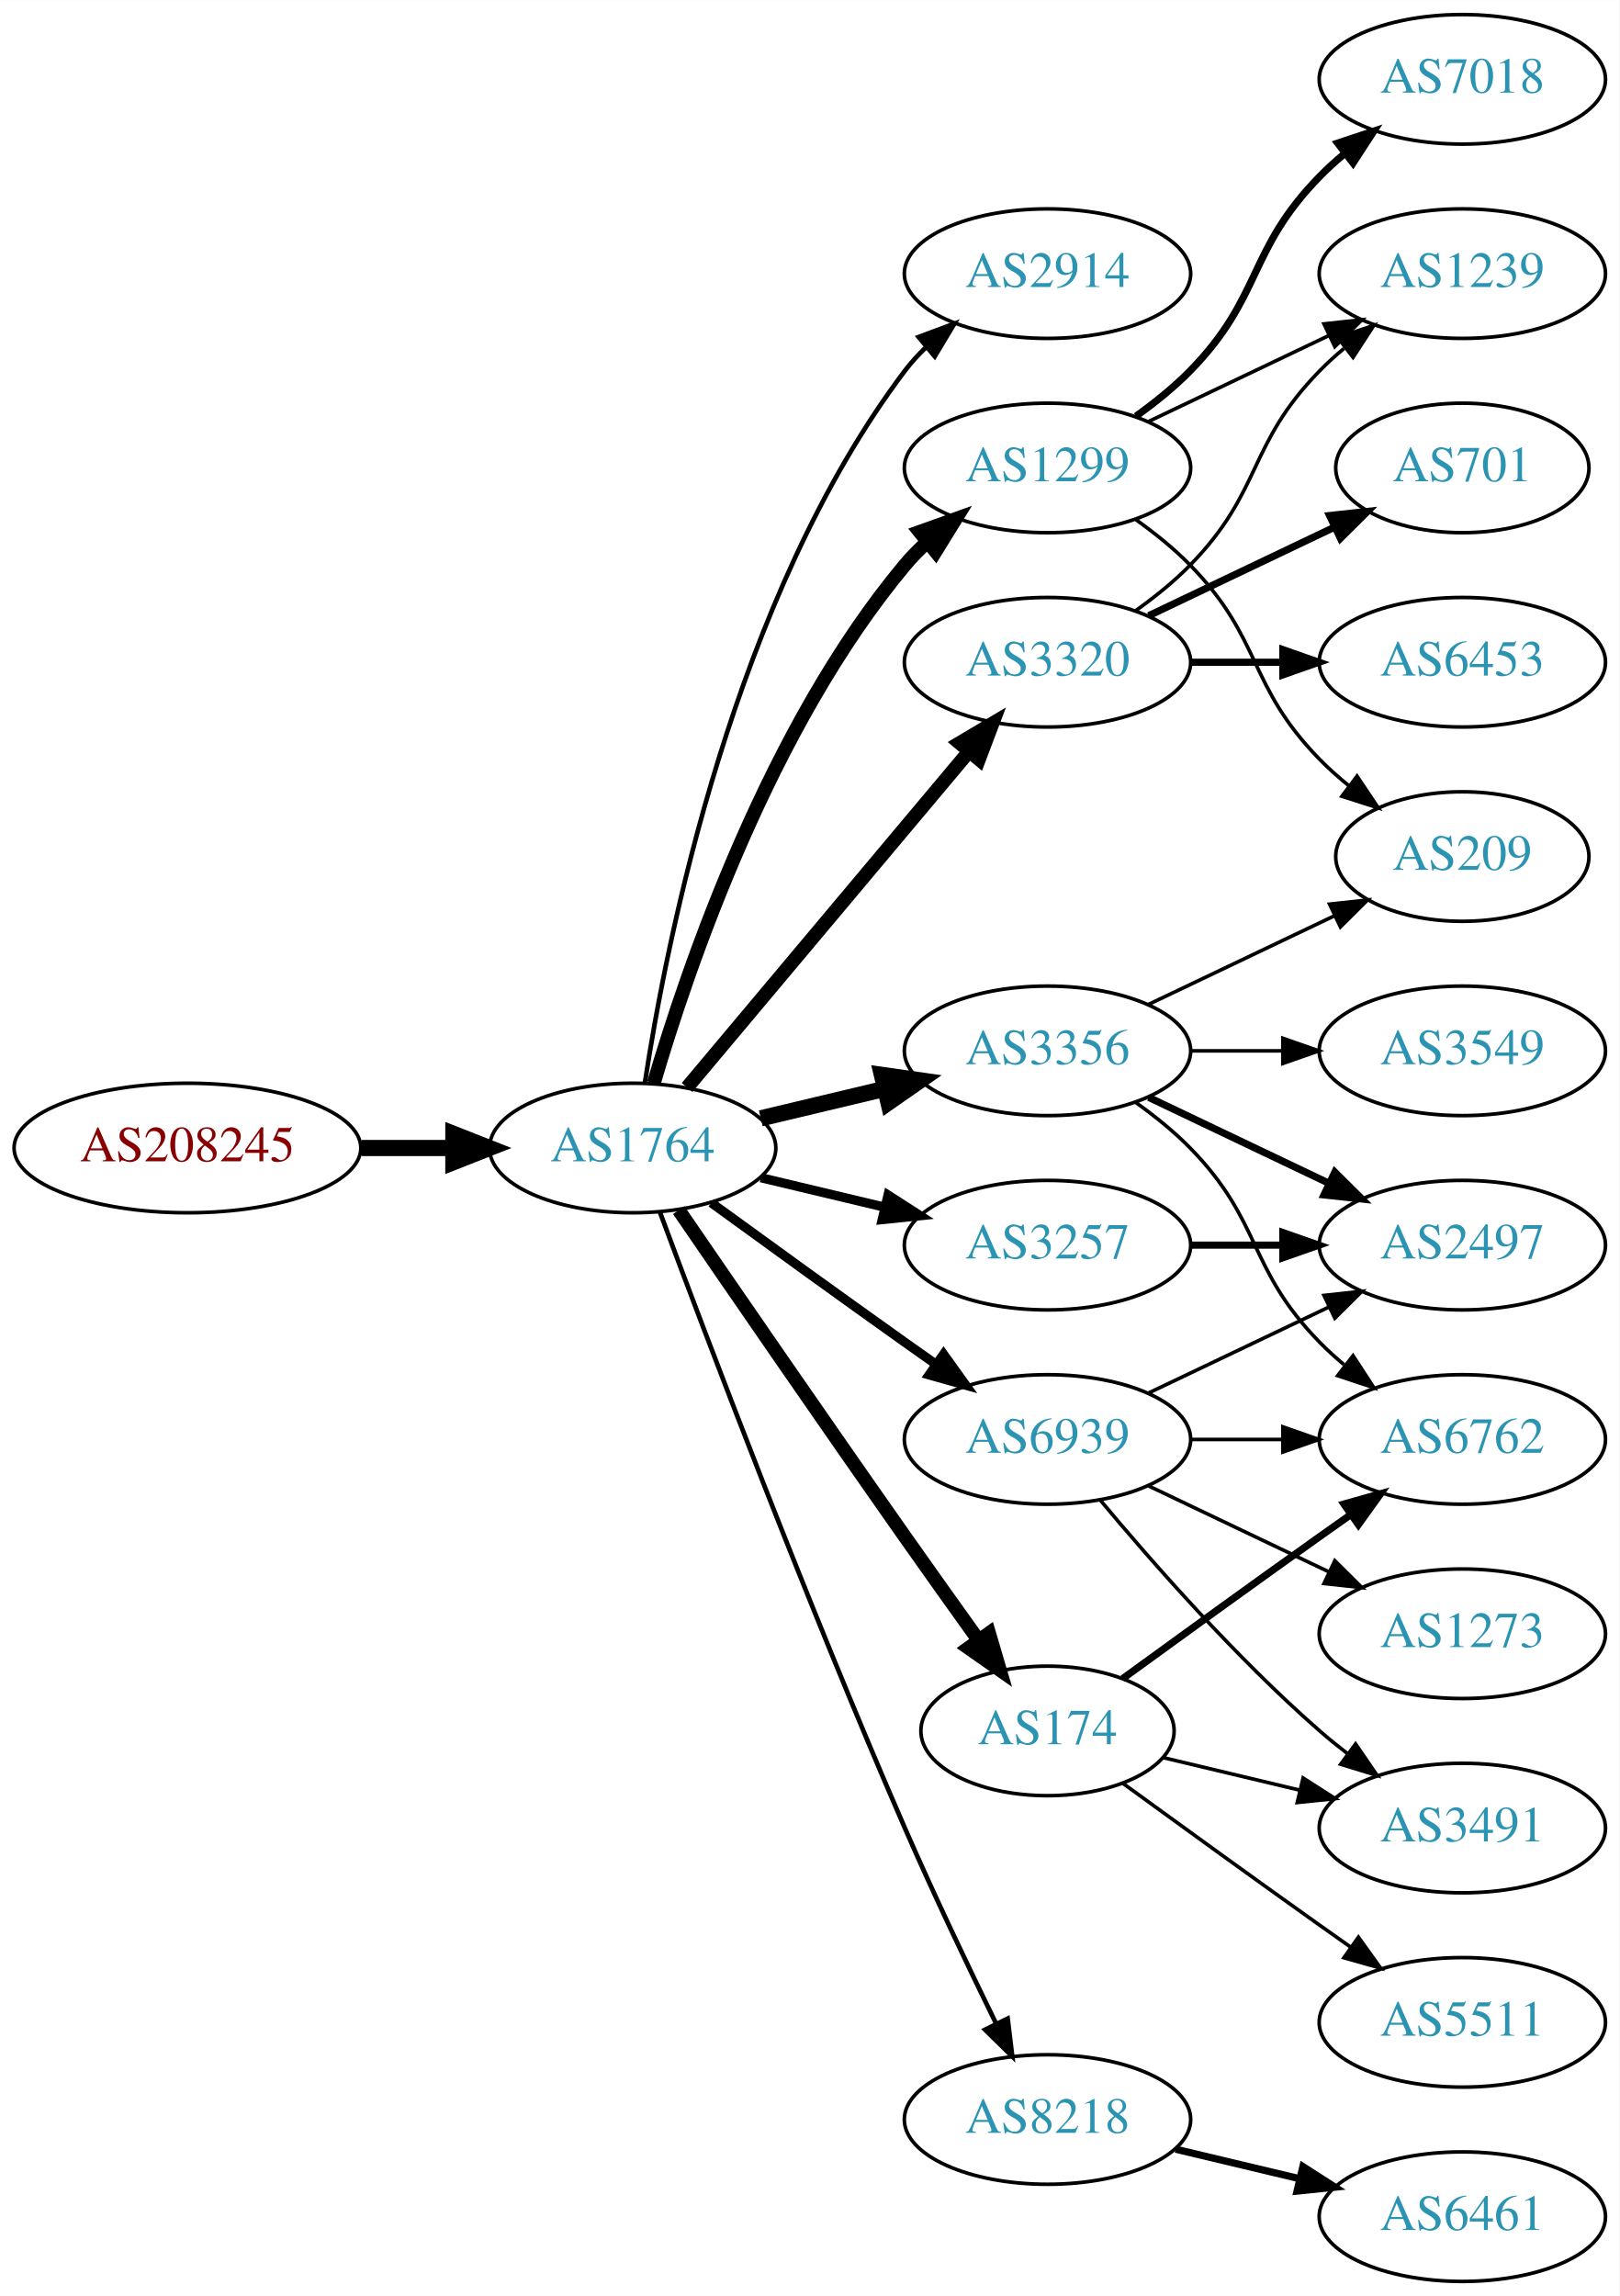
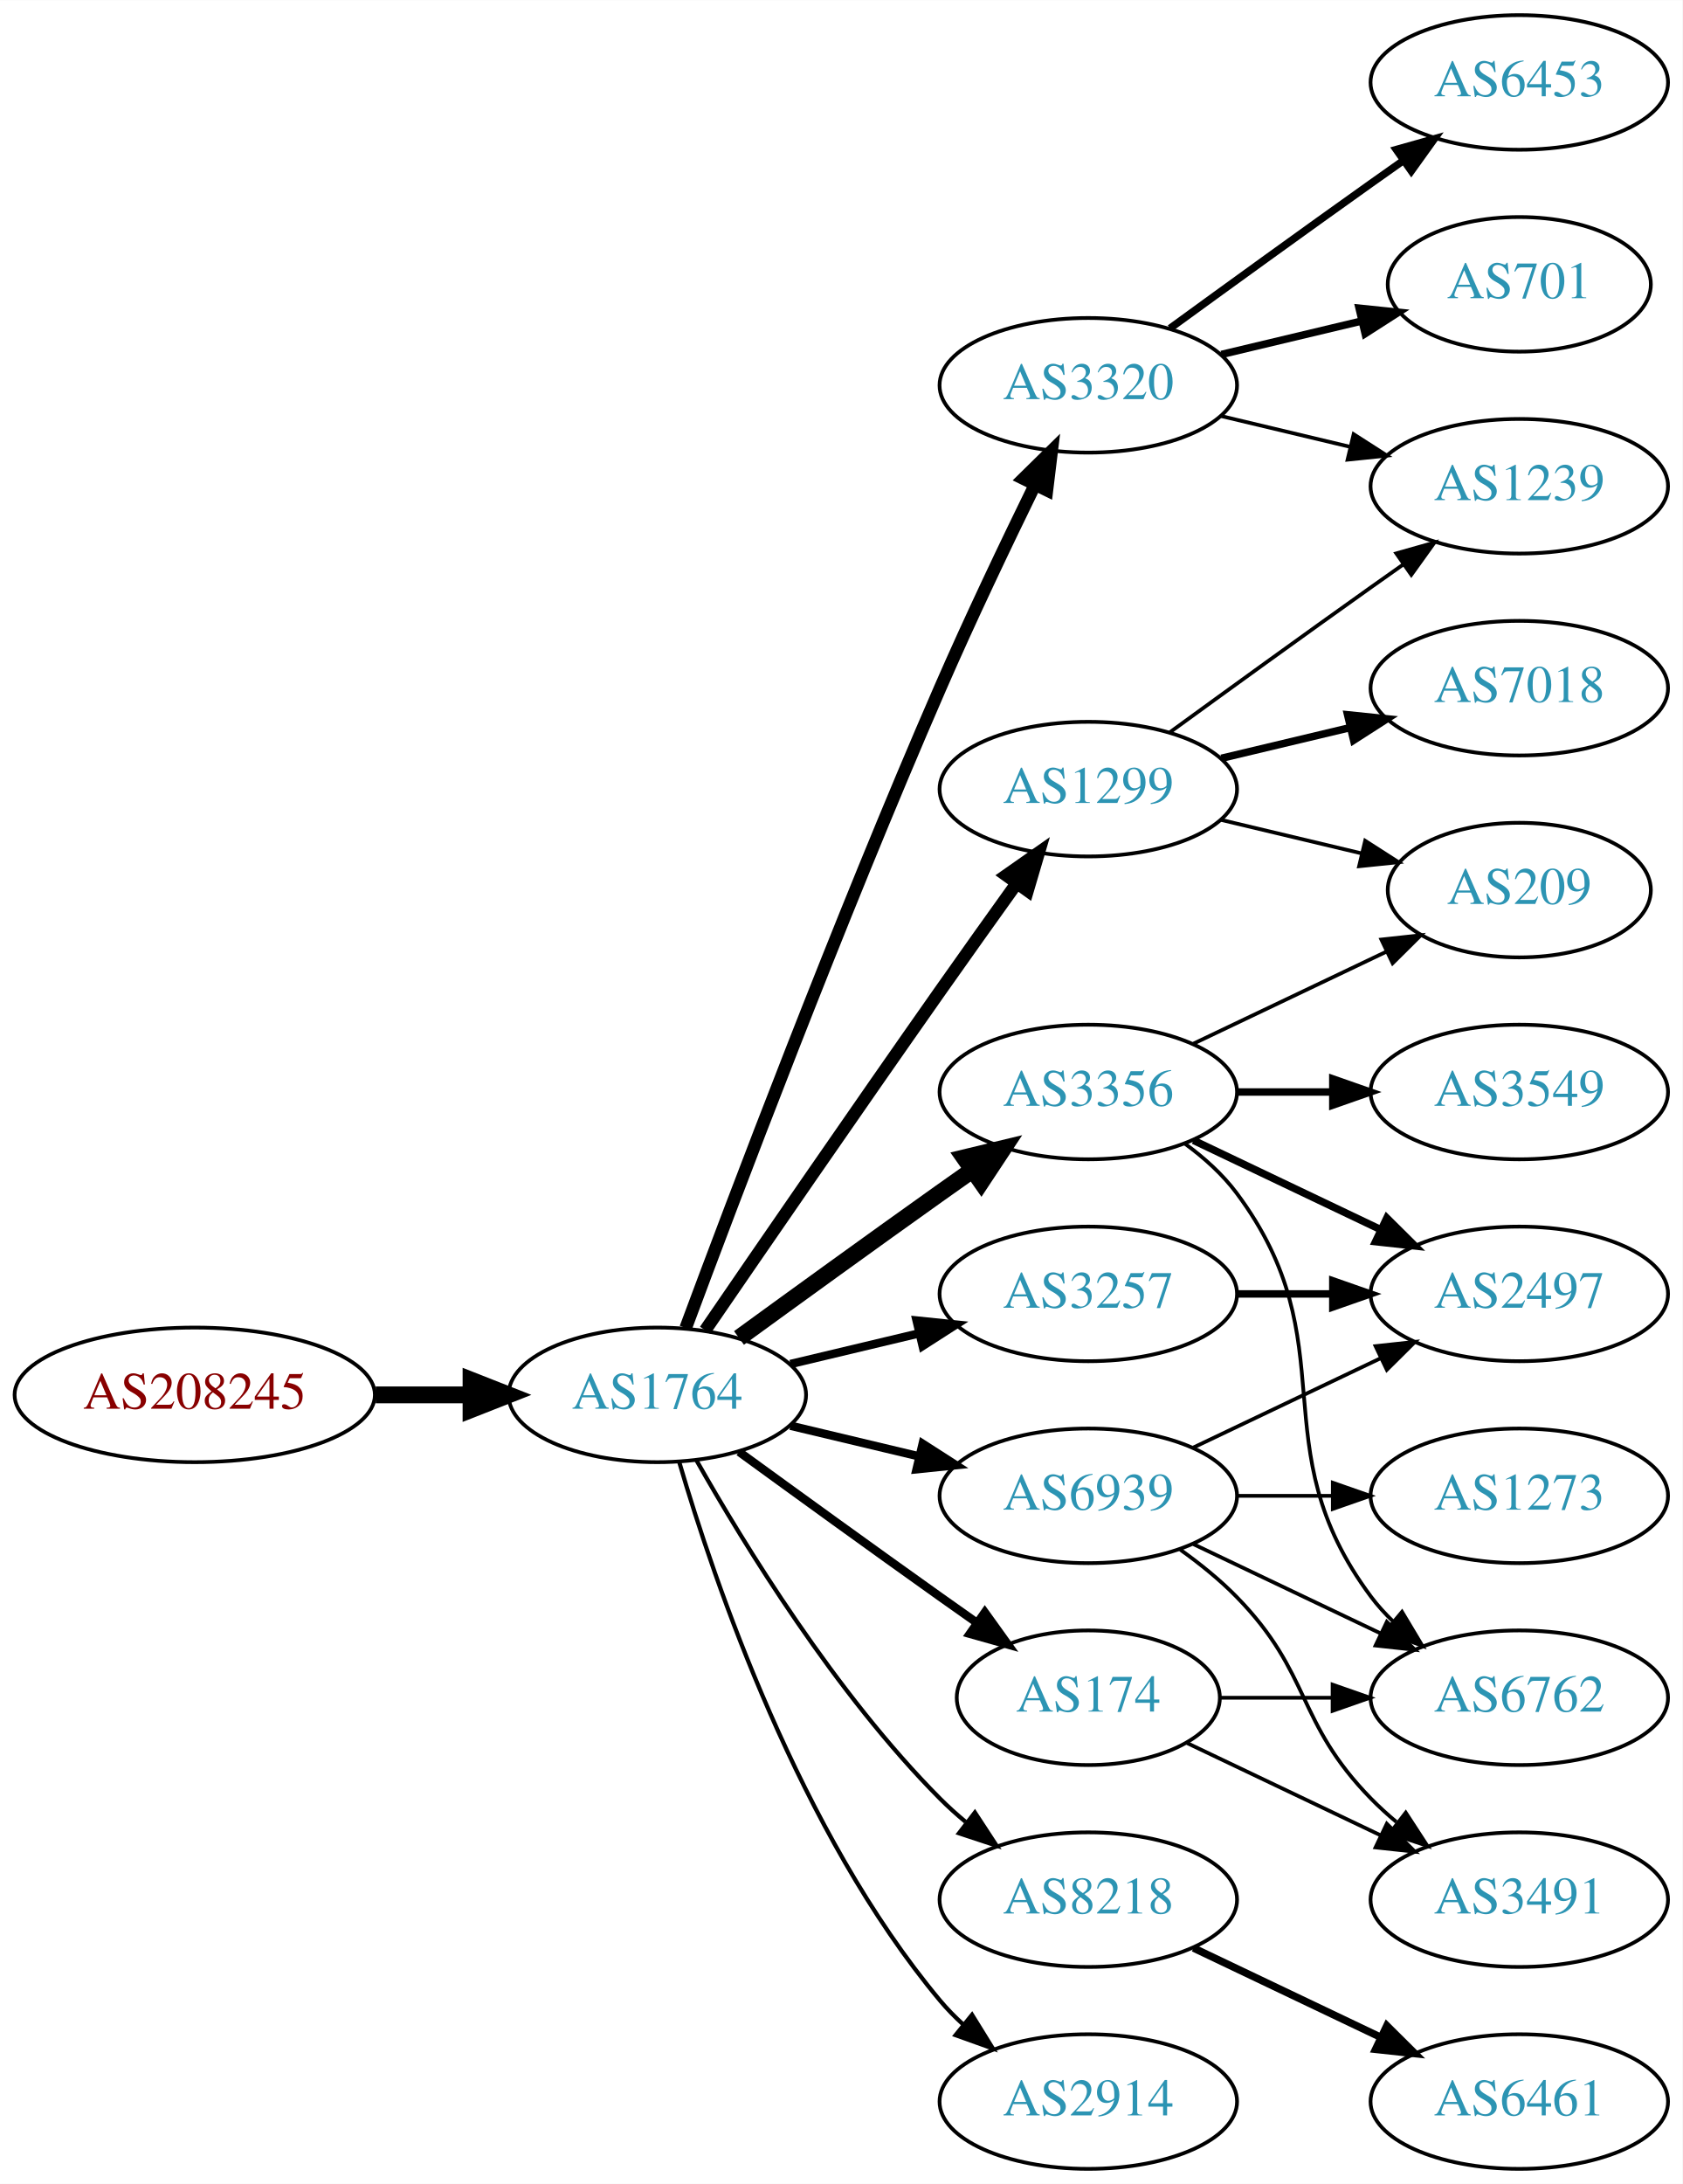
- <svg xmlns="http://www.w3.org/2000/svg" xmlns:xlink="http://www.w3.org/1999/xlink" width="450pt" height="638pt" viewBox="0.00 0.00 450.07 638.00">
-   <g id="graph0" class="graph" transform="scale(1 1) rotate(0) translate(4 634)">
-     <polygon fill="white" stroke="none" points="-4,4 -4,-634 446.07,-634 446.07,4 -4,4" />
+ <svg xmlns="http://www.w3.org/2000/svg" xmlns:xlink="http://www.w3.org/1999/xlink" width="450pt" height="584pt" viewBox="0.00 0.00 450.07 584.00">
+   <g id="graph0" class="graph" transform="scale(1 1) rotate(0) translate(4 580)">
+     <polygon fill="white" stroke="none" points="-4,4 -4,-580 446.07,-580 446.07,4 -4,4" />
    <g id="node1" class="node">
      <g id="a_node1">
        <a xlink:href="/asn/208245" xlink:title="AS208245 ~ Bechtle GmbH [AT]">
-           <ellipse fill="#ffffff" stroke="black" cx="48.096" cy="-315" rx="48.192" ry="18" />
-           <text text-anchor="middle" x="48.096" y="-311.3" font-family="Times,serif" font-size="14.00" fill="#880000">AS208245</text>
+           <ellipse fill="#ffffff" stroke="black" cx="48.096" cy="-207" rx="48.192" ry="18" />
+           <text text-anchor="middle" x="48.096" y="-203.3" font-family="Times,serif" font-size="14.00" fill="#880000">AS208245</text>
        </a>
      </g>
    </g>
    <g id="node2" class="node">
      <g id="a_node2">
        <a xlink:href="/asn/1764" xlink:title="AS1764 ~ NEXTLAYER-AS [AT]">
-           <ellipse fill="#ffffff" stroke="black" cx="171.838" cy="-315" rx="39.794" ry="18" />
-           <text text-anchor="middle" x="171.838" y="-311.3" font-family="Times,serif" font-size="14.00" fill="#2c94b3">AS1764</text>
+           <ellipse fill="#ffffff" stroke="black" cx="171.838" cy="-207" rx="39.794" ry="18" />
+           <text text-anchor="middle" x="171.838" y="-203.3" font-family="Times,serif" font-size="14.00" fill="#2c94b3">AS1764</text>
        </a>
      </g>
    </g>
    <g id="edge1" class="edge">
-       <path fill="none" stroke="black" stroke-width="4.5" d="M96.513,-315C104.867,-315 113.577,-315 121.969,-315" />
-       <polygon fill="black" stroke="black" stroke-width="4.5" points="122.004,-318.938 132.004,-315 122.004,-311.063 122.004,-318.938" />
+       <path fill="none" stroke="black" stroke-width="4.5" d="M96.513,-207C104.867,-207 113.577,-207 121.969,-207" />
+       <polygon fill="black" stroke="black" stroke-width="4.5" points="122.004,-210.938 132.004,-207 122.004,-203.063 122.004,-210.938" />
    </g>
    <g id="node3" class="node">
      <g id="a_node3">
-         <a xlink:href="/asn/2914" xlink:title="AS2914 ~ NTT America, Inc. [US]">
-           <ellipse fill="#ffffff" stroke="black" cx="287.131" cy="-558" rx="39.794" ry="18" />
-           <text text-anchor="middle" x="287.131" y="-554.3" font-family="Times,serif" font-size="14.00" fill="#2c94b3">AS2914</text>
+         <a xlink:href="/asn/1299" xlink:title="AS1299 ~ Telia Carrier [EU]">
+           <ellipse fill="#ffffff" stroke="black" cx="287.131" cy="-369" rx="39.794" ry="18" />
+           <text text-anchor="middle" x="287.131" y="-365.3" font-family="Times,serif" font-size="14.00" fill="#2c94b3">AS1299</text>
        </a>
      </g>
    </g>
    <g id="edge2" class="edge">
-       <path fill="none" stroke="black" stroke-width="1.286" d="M175.215,-332.986C181.188,-372.422 199.899,-467.995 247.484,-531 249.242,-533.327 251.258,-535.529 253.428,-537.596" />
-       <polygon fill="black" stroke="black" stroke-width="1.286" points="251.313,-540.389 261.241,-544.088 255.787,-535.005 251.313,-540.389" />
+       <path fill="none" stroke="black" stroke-width="3.375" d="M184.645,-224.269C199.288,-245.642 225.062,-283.12 247.484,-315 254.119,-324.433 261.469,-334.739 267.963,-343.795" />
+       <polygon fill="black" stroke="black" stroke-width="3.375" points="265.199,-345.946 273.875,-352.026 270.884,-341.862 265.199,-345.946" />
    </g>
    <g id="node4" class="node">
      <g id="a_node4">
-         <a xlink:href="/asn/1299" xlink:title="AS1299 ~ Telia Carrier [EU]">
-           <ellipse fill="#ffffff" stroke="black" cx="287.131" cy="-504" rx="39.794" ry="18" />
-           <text text-anchor="middle" x="287.131" y="-500.3" font-family="Times,serif" font-size="14.00" fill="#2c94b3">AS1299</text>
+         <a xlink:href="/asn/3356" xlink:title="AS3356 ~ Level 3 Parent, LLC [US]">
+           <ellipse fill="#ffffff" stroke="black" cx="287.131" cy="-288" rx="39.794" ry="18" />
+           <text text-anchor="middle" x="287.131" y="-284.3" font-family="Times,serif" font-size="14.00" fill="#2c94b3">AS3356</text>
        </a>
      </g>
    </g>
    <g id="edge3" class="edge">
-       <path fill="none" stroke="black" stroke-width="3.857" d="M177.712,-333.002C187.026,-364.844 209.843,-431.981 247.484,-477 249.355,-479.237 251.453,-481.374 253.679,-483.396" />
-       <polygon fill="black" stroke="black" stroke-width="3.857" points="251.623,-486.234 261.598,-489.804 256.026,-480.793 251.623,-486.234" />
+       <path fill="none" stroke="black" stroke-width="4.5" d="M193.686,-222.222C208.62,-233.091 229.234,-248.025 247.484,-261 250.305,-263.005 253.248,-265.085 256.196,-267.159" />
+       <polygon fill="black" stroke="black" stroke-width="4.5" points="253.972,-270.409 264.421,-272.926 258.493,-263.961 253.972,-270.409" />
    </g>
    <g id="node5" class="node">
      <g id="a_node5">
-         <a xlink:href="/asn/3356" xlink:title="AS3356 ~ Level 3 Parent, LLC [US]">
-           <ellipse fill="#ffffff" stroke="black" cx="287.131" cy="-342" rx="39.794" ry="18" />
-           <text text-anchor="middle" x="287.131" y="-338.3" font-family="Times,serif" font-size="14.00" fill="#2c94b3">AS3356</text>
+         <a xlink:href="/asn/3257" xlink:title="AS3257 ~ GTT [DE]">
+           <ellipse fill="#ffffff" stroke="black" cx="287.131" cy="-234" rx="39.794" ry="18" />
+           <text text-anchor="middle" x="287.131" y="-230.3" font-family="Times,serif" font-size="14.00" fill="#2c94b3">AS3257</text>
        </a>
      </g>
    </g>
    <g id="edge4" class="edge">
-       <path fill="none" stroke="black" stroke-width="4.5" d="M207.445,-323.248C218.316,-325.838 230.471,-328.735 241.913,-331.462" />
-       <polygon fill="black" stroke="black" stroke-width="4.5" points="241.095,-335.315 251.736,-333.803 242.921,-327.654 241.095,-335.315" />
+       <path fill="none" stroke="black" stroke-width="2.25" d="M207.445,-215.248C218.316,-217.838 230.471,-220.735 241.913,-223.462" />
+       <polygon fill="black" stroke="black" stroke-width="2.25" points="241.197,-226.889 251.736,-225.803 242.819,-220.08 241.197,-226.889" />
    </g>
    <g id="node6" class="node">
      <g id="a_node6">
-         <a xlink:href="/asn/3320" xlink:title="AS3320 ~ DTAG [DE]">
-           <ellipse fill="#ffffff" stroke="black" cx="287.131" cy="-450" rx="39.794" ry="18" />
-           <text text-anchor="middle" x="287.131" y="-446.3" font-family="Times,serif" font-size="14.00" fill="#2c94b3">AS3320</text>
+         <a xlink:href="/asn/174" xlink:title="AS174 ~ Cogent Communications [US]">
+           <ellipse fill="#ffffff" stroke="black" cx="287.131" cy="-126" rx="35.194" ry="18" />
+           <text text-anchor="middle" x="287.131" y="-122.3" font-family="Times,serif" font-size="14.00" fill="#2c94b3">AS174</text>
        </a>
      </g>
    </g>
    <g id="edge5" class="edge">
-       <path fill="none" stroke="black" stroke-width="3.857" d="M186.958,-331.825C206.632,-355.269 242.436,-397.934 265.215,-425.076" />
-       <polygon fill="black" stroke="black" stroke-width="3.857" points="262.724,-427.553 271.833,-432.963 268.086,-423.053 262.724,-427.553" />
+       <path fill="none" stroke="black" stroke-width="2.25" d="M193.686,-191.778C208.62,-180.909 229.234,-165.975 247.484,-153 250.695,-150.718 254.064,-148.339 257.418,-145.982" />
+       <polygon fill="black" stroke="black" stroke-width="2.25" points="259.447,-148.834 265.629,-140.23 255.43,-143.101 259.447,-148.834" />
    </g>
    <g id="node7" class="node">
      <g id="a_node7">
-         <a xlink:href="/asn/3257" xlink:title="AS3257 ~ GTT [DE]">
-           <ellipse fill="#ffffff" stroke="black" cx="287.131" cy="-288" rx="39.794" ry="18" />
-           <text text-anchor="middle" x="287.131" y="-284.3" font-family="Times,serif" font-size="14.00" fill="#2c94b3">AS3257</text>
+         <a xlink:href="/asn/8218" xlink:title="AS8218 ~ legacy Neotelecoms [FR]">
+           <ellipse fill="#ffffff" stroke="black" cx="287.131" cy="-72" rx="39.794" ry="18" />
+           <text text-anchor="middle" x="287.131" y="-68.3" font-family="Times,serif" font-size="14.00" fill="#2c94b3">AS8218</text>
        </a>
      </g>
    </g>
    <g id="edge6" class="edge">
-       <path fill="none" stroke="black" stroke-width="2.571" d="M207.445,-306.752C218.316,-304.162 230.471,-301.265 241.913,-298.538" />
-       <polygon fill="black" stroke="black" stroke-width="2.571" points="242.819,-301.92 251.736,-296.197 241.197,-295.111 242.819,-301.92" />
+       <path fill="none" stroke="black" stroke-width="1.125" d="M182.298,-189.51C195.08,-166.904 219.512,-127.114 247.484,-99 249.595,-96.879 251.891,-94.812 254.277,-92.829" />
+       <polygon fill="black" stroke="black" stroke-width="1.125" points="256.792,-95.31 262.592,-86.444 252.529,-89.758 256.792,-95.31" />
    </g>
    <g id="node8" class="node">
      <g id="a_node8">
-         <a xlink:href="/asn/174" xlink:title="AS174 ~ Cogent Communications [US]">
-           <ellipse fill="#ffffff" stroke="black" cx="287.131" cy="-153" rx="35.194" ry="18" />
-           <text text-anchor="middle" x="287.131" y="-149.3" font-family="Times,serif" font-size="14.00" fill="#2c94b3">AS174</text>
+         <a xlink:href="/asn/3320" xlink:title="AS3320 ~ DTAG [DE]">
+           <ellipse fill="#ffffff" stroke="black" cx="287.131" cy="-477" rx="39.794" ry="18" />
+           <text text-anchor="middle" x="287.131" y="-473.3" font-family="Times,serif" font-size="14.00" fill="#2c94b3">AS3320</text>
        </a>
      </g>
    </g>
    <g id="edge7" class="edge">
-       <path fill="none" stroke="black" stroke-width="3.857" d="M184.645,-297.731C199.288,-276.358 225.062,-238.88 247.484,-207 254.119,-197.567 261.469,-187.261 267.963,-178.205" />
-       <polygon fill="black" stroke="black" stroke-width="3.857" points="270.884,-180.138 273.875,-169.974 265.199,-176.054 270.884,-180.138" />
+       <path fill="none" stroke="black" stroke-width="3.375" d="M179.431,-224.887C191.975,-258.636 220.443,-333.896 247.484,-396 255.469,-414.337 265.162,-434.649 272.844,-450.346" />
+       <polygon fill="black" stroke="black" stroke-width="3.375" points="269.776,-452.039 277.333,-459.464 276.056,-448.947 269.776,-452.039" />
    </g>
    <g id="node9" class="node">
      <g id="a_node9">
-         <a xlink:href="/asn/8218" xlink:title="AS8218 ~ legacy Neotelecoms [FR]">
-           <ellipse fill="#ffffff" stroke="black" cx="287.131" cy="-45" rx="39.794" ry="18" />
-           <text text-anchor="middle" x="287.131" y="-41.3" font-family="Times,serif" font-size="14.00" fill="#2c94b3">AS8218</text>
+         <a xlink:href="/asn/2914" xlink:title="AS2914 ~ NTT America, Inc. [US]">
+           <ellipse fill="#ffffff" stroke="black" cx="287.131" cy="-18" rx="39.794" ry="18" />
+           <text text-anchor="middle" x="287.131" y="-14.3" font-family="Times,serif" font-size="14.00" fill="#2c94b3">AS2914</text>
        </a>
      </g>
    </g>
    <g id="edge8" class="edge">
-       <path fill="none" stroke="black" stroke-width="1.286" d="M179.431,-297.113C191.975,-263.364 220.443,-188.104 247.484,-126 255.469,-107.663 265.162,-87.351 272.844,-71.654" />
-       <polygon fill="black" stroke="black" stroke-width="1.286" points="276.056,-73.053 277.333,-62.536 269.776,-69.961 276.056,-73.053" />
+       <path fill="none" stroke="black" stroke-width="1.125" d="M177.712,-188.998C187.026,-157.156 209.843,-90.019 247.484,-45 249.355,-42.763 251.453,-40.626 253.679,-38.604" />
+       <polygon fill="black" stroke="black" stroke-width="1.125" points="256.026,-41.208 261.598,-32.196 251.623,-35.766 256.026,-41.208" />
    </g>
    <g id="node10" class="node">
      <g id="a_node10">
        <a xlink:href="/asn/6939" xlink:title="AS6939 ~ Hurricane Electric LLC [US]">
-           <ellipse fill="#ffffff" stroke="black" cx="287.131" cy="-234" rx="39.794" ry="18" />
-           <text text-anchor="middle" x="287.131" y="-230.3" font-family="Times,serif" font-size="14.00" fill="#2c94b3">AS6939</text>
+           <ellipse fill="#ffffff" stroke="black" cx="287.131" cy="-180" rx="39.794" ry="18" />
+           <text text-anchor="middle" x="287.131" y="-176.3" font-family="Times,serif" font-size="14.00" fill="#2c94b3">AS6939</text>
        </a>
      </g>
    </g>
    <g id="edge9" class="edge">
-       <path fill="none" stroke="black" stroke-width="2.571" d="M193.686,-299.778C208.62,-288.909 229.234,-273.975 247.484,-261 250.305,-258.995 253.248,-256.915 256.196,-254.841" />
-       <polygon fill="black" stroke="black" stroke-width="2.571" points="258.242,-257.681 264.421,-249.074 254.223,-251.95 258.242,-257.681" />
+       <path fill="none" stroke="black" stroke-width="2.25" d="M207.445,-198.752C218.316,-196.162 230.471,-193.265 241.913,-190.538" />
+       <polygon fill="black" stroke="black" stroke-width="2.25" points="242.819,-193.92 251.736,-188.197 241.197,-187.111 242.819,-193.92" />
    </g>
    <g id="node11" class="node">
      <g id="a_node11">
-         <a xlink:href="/asn/7018" xlink:title="AS7018 ~ AT&amp;T Services, Inc. [US]">
-           <ellipse fill="#ffffff" stroke="black" cx="402.424" cy="-612" rx="39.794" ry="18" />
-           <text text-anchor="middle" x="402.424" y="-608.3" font-family="Times,serif" font-size="14.00" fill="#2c94b3">AS7018</text>
+         <a xlink:href="/asn/1239" xlink:title="AS1239 ~ Sprint [US]">
+           <ellipse fill="#ffffff" stroke="black" cx="402.424" cy="-450" rx="39.794" ry="18" />
+           <text text-anchor="middle" x="402.424" y="-446.3" font-family="Times,serif" font-size="14.00" fill="#2c94b3">AS1239</text>
        </a>
      </g>
    </g>
    <g id="edge10" class="edge">
-       <path fill="none" stroke="black" stroke-width="2" d="M311.725,-518.389C316.981,-522.148 322.313,-526.437 326.777,-531 346.95,-551.617 342.605,-564.383 362.777,-585 364.87,-587.139 367.154,-589.218 369.53,-591.21" />
-       <polygon fill="black" stroke="black" stroke-width="2" points="367.774,-594.275 377.83,-597.611 372.049,-588.732 367.774,-594.275" />
+       <path fill="none" stroke="black" d="M308.979,-384.222C323.913,-395.091 344.527,-410.025 362.777,-423 365.598,-425.005 368.541,-427.085 371.489,-429.159" />
+       <polygon fill="black" stroke="black" points="369.516,-432.05 379.714,-434.926 373.535,-426.319 369.516,-432.05" />
    </g>
    <g id="node12" class="node">
      <g id="a_node12">
-         <a xlink:href="/asn/1239" xlink:title="AS1239 ~ Sprint [US]">
-           <ellipse fill="#ffffff" stroke="black" cx="402.424" cy="-558" rx="39.794" ry="18" />
-           <text text-anchor="middle" x="402.424" y="-554.3" font-family="Times,serif" font-size="14.00" fill="#2c94b3">AS1239</text>
+         <a xlink:href="/asn/7018" xlink:title="AS7018 ~ AT&amp;T Services, Inc. [US]">
+           <ellipse fill="#ffffff" stroke="black" cx="402.424" cy="-396" rx="39.794" ry="18" />
+           <text text-anchor="middle" x="402.424" y="-392.3" font-family="Times,serif" font-size="14.00" fill="#2c94b3">AS7018</text>
        </a>
      </g>
    </g>
    <g id="edge11" class="edge">
-       <path fill="none" stroke="black" d="M315.267,-516.934C330.261,-524.081 349.082,-533.052 365.306,-540.785" />
-       <polygon fill="black" stroke="black" points="363.976,-544.028 374.509,-545.171 366.988,-537.709 363.976,-544.028" />
+       <path fill="none" stroke="black" stroke-width="2" d="M322.738,-377.248C333.609,-379.838 345.764,-382.735 357.206,-385.462" />
+       <polygon fill="black" stroke="black" stroke-width="2" points="356.49,-388.889 367.029,-387.803 358.112,-382.08 356.49,-388.889" />
    </g>
    <g id="node13" class="node">
      <g id="a_node13">
        <a xlink:href="/asn/209" xlink:title="AS209 ~ CenturyLink Communications, LLC [US]">
-           <ellipse fill="#ffffff" stroke="black" cx="402.424" cy="-396" rx="35.194" ry="18" />
-           <text text-anchor="middle" x="402.424" y="-392.3" font-family="Times,serif" font-size="14.00" fill="#2c94b3">AS209</text>
+           <ellipse fill="#ffffff" stroke="black" cx="402.424" cy="-342" rx="35.194" ry="18" />
+           <text text-anchor="middle" x="402.424" y="-338.3" font-family="Times,serif" font-size="14.00" fill="#2c94b3">AS209</text>
        </a>
      </g>
    </g>
    <g id="edge12" class="edge">
-       <path fill="none" stroke="black" d="M311.725,-489.611C316.981,-485.852 322.313,-481.563 326.777,-477 346.95,-456.383 342.605,-443.617 362.777,-423 365.257,-420.466 368.003,-418.017 370.856,-415.696" />
-       <polygon fill="black" stroke="black" points="373.158,-418.343 379.041,-409.532 368.947,-412.752 373.158,-418.343" />
-     </g>
-     <g id="edge16" class="edge">
-       <path fill="none" stroke="black" d="M315.267,-354.934C330.699,-362.29 350.185,-371.577 366.72,-379.459" />
-       <polygon fill="black" stroke="black" points="365.529,-382.768 376.062,-383.911 368.54,-376.449 365.529,-382.768" />
+       <path fill="none" stroke="black" d="M322.738,-360.752C334.533,-357.942 347.837,-354.771 360.105,-351.847" />
+       <polygon fill="black" stroke="black" points="361.194,-355.186 370.11,-349.463 359.571,-348.376 361.194,-355.186" />
+     </g>
+     <g id="edge17" class="edge">
+       <path fill="none" stroke="black" d="M315.267,-300.934C330.699,-308.29 350.185,-317.577 366.72,-325.459" />
+       <polygon fill="black" stroke="black" points="365.529,-328.768 376.062,-329.911 368.54,-322.449 365.529,-328.768" />
    </g>
    <g id="node14" class="node">
      <g id="a_node14">
        <a xlink:href="/asn/2497" xlink:title="AS2497 ~ Internet Initiative Japan Inc. [JP]">
-           <ellipse fill="#ffffff" stroke="black" cx="402.424" cy="-288" rx="39.794" ry="18" />
-           <text text-anchor="middle" x="402.424" y="-284.3" font-family="Times,serif" font-size="14.00" fill="#2c94b3">AS2497</text>
-         </a>
-       </g>
-     </g>
-     <g id="edge13" class="edge">
-       <path fill="none" stroke="black" stroke-width="2" d="M315.267,-329.066C330.261,-321.919 349.082,-312.948 365.306,-305.215" />
-       <polygon fill="black" stroke="black" stroke-width="2" points="366.988,-308.291 374.509,-300.829 363.976,-301.972 366.988,-308.291" />
+           <ellipse fill="#ffffff" stroke="black" cx="402.424" cy="-234" rx="39.794" ry="18" />
+           <text text-anchor="middle" x="402.424" y="-230.3" font-family="Times,serif" font-size="14.00" fill="#2c94b3">AS2497</text>
+         </a>
+       </g>
+     </g>
+     <g id="edge15" class="edge">
+       <path fill="none" stroke="black" stroke-width="2" d="M315.267,-275.066C330.261,-267.919 349.082,-258.948 365.306,-251.215" />
+       <polygon fill="black" stroke="black" stroke-width="2" points="366.988,-254.291 374.509,-246.829 363.976,-247.972 366.988,-254.291" />
    </g>
    <g id="node15" class="node">
      <g id="a_node15">
        <a xlink:href="/asn/3549" xlink:title="AS3549 ~ Level 3 Parent, LLC [US]">
-           <ellipse fill="#ffffff" stroke="black" cx="402.424" cy="-342" rx="39.794" ry="18" />
-           <text text-anchor="middle" x="402.424" y="-338.3" font-family="Times,serif" font-size="14.00" fill="#2c94b3">AS3549</text>
+           <ellipse fill="#ffffff" stroke="black" cx="402.424" cy="-288" rx="39.794" ry="18" />
+           <text text-anchor="middle" x="402.424" y="-284.3" font-family="Times,serif" font-size="14.00" fill="#2c94b3">AS3549</text>
        </a>
      </g>
    </g>
    <g id="edge14" class="edge">
-       <path fill="none" stroke="black" d="M326.803,-342C335.006,-342 343.77,-342 352.302,-342" />
-       <polygon fill="black" stroke="black" points="352.541,-345.5 362.541,-342 352.541,-338.5 352.541,-345.5" />
+       <path fill="none" stroke="black" stroke-width="2" d="M326.803,-288C335.006,-288 343.77,-288 352.302,-288" />
+       <polygon fill="black" stroke="black" stroke-width="2" points="352.541,-291.5 362.541,-288 352.541,-284.5 352.541,-291.5" />
    </g>
    <g id="node16" class="node">
      <g id="a_node16">
        <a xlink:href="/asn/6762" xlink:title="AS6762 ~ TELECOM ITALIA SPARKLE S.p.A. [IT]">
-           <ellipse fill="#ffffff" stroke="black" cx="402.424" cy="-234" rx="39.794" ry="18" />
-           <text text-anchor="middle" x="402.424" y="-230.3" font-family="Times,serif" font-size="14.00" fill="#2c94b3">AS6762</text>
-         </a>
-       </g>
-     </g>
-     <g id="edge15" class="edge">
-       <path fill="none" stroke="black" d="M311.725,-327.611C316.981,-323.852 322.313,-319.563 326.777,-315 346.95,-294.383 342.605,-281.617 362.777,-261 364.87,-258.861 367.154,-256.782 369.53,-254.79" />
-       <polygon fill="black" stroke="black" points="372.049,-257.268 377.83,-248.389 367.774,-251.725 372.049,-257.268" />
-     </g>
-     <g id="edge17" class="edge">
-       <path fill="none" stroke="black" d="M311.725,-464.389C316.981,-468.148 322.313,-472.437 326.777,-477 346.95,-497.617 342.605,-510.383 362.777,-531 364.87,-533.139 367.154,-535.218 369.53,-537.21" />
-       <polygon fill="black" stroke="black" points="367.774,-540.275 377.83,-543.611 372.049,-534.732 367.774,-540.275" />
+           <ellipse fill="#ffffff" stroke="black" cx="402.424" cy="-126" rx="39.794" ry="18" />
+           <text text-anchor="middle" x="402.424" y="-122.3" font-family="Times,serif" font-size="14.00" fill="#2c94b3">AS6762</text>
+         </a>
+       </g>
+     </g>
+     <g id="edge16" class="edge">
+       <path fill="none" stroke="black" d="M313.062,-274.118C318.138,-270.389 323.056,-265.984 326.777,-261 357.049,-220.458 332.506,-193.542 362.777,-153 364.522,-150.664 366.529,-148.455 368.693,-146.383" />
+       <polygon fill="black" stroke="black" points="371.052,-148.973 376.493,-139.882 366.57,-143.595 371.052,-148.973" />
+     </g>
+     <g id="edge13" class="edge">
+       <path fill="none" stroke="black" stroke-width="2" d="M326.803,-234C335.006,-234 343.77,-234 352.302,-234" />
+       <polygon fill="black" stroke="black" stroke-width="2" points="352.541,-237.5 362.541,-234 352.541,-230.5 352.541,-237.5" />
+     </g>
+     <g id="edge19" class="edge">
+       <path fill="none" stroke="black" d="M322.43,-126C331.807,-126 342.158,-126 352.192,-126" />
+       <polygon fill="black" stroke="black" points="352.481,-129.5 362.481,-126 352.481,-122.5 352.481,-129.5" />
    </g>
    <g id="node17" class="node">
      <g id="a_node17">
+         <a xlink:href="/asn/3491" xlink:title="AS3491 ~ PCCW Global, Inc. [US]">
+           <ellipse fill="#ffffff" stroke="black" cx="402.424" cy="-72" rx="39.794" ry="18" />
+           <text text-anchor="middle" x="402.424" y="-68.3" font-family="Times,serif" font-size="14.00" fill="#2c94b3">AS3491</text>
+         </a>
+       </g>
+     </g>
+     <g id="edge18" class="edge">
+       <path fill="none" stroke="black" d="M313.556,-113.881C328.859,-106.587 348.582,-97.186 365.464,-89.14" />
+       <polygon fill="black" stroke="black" points="366.983,-92.293 374.504,-84.831 363.971,-85.974 366.983,-92.293" />
+     </g>
+     <g id="node18" class="node">
+       <g id="a_node18">
+         <a xlink:href="/asn/6461" xlink:title="AS6461 ~ Zayo Bandwidth [US]">
+           <ellipse fill="#ffffff" stroke="black" cx="402.424" cy="-18" rx="39.794" ry="18" />
+           <text text-anchor="middle" x="402.424" y="-14.3" font-family="Times,serif" font-size="14.00" fill="#2c94b3">AS6461</text>
+         </a>
+       </g>
+     </g>
+     <g id="edge20" class="edge">
+       <path fill="none" stroke="black" stroke-width="2" d="M315.267,-59.066C330.261,-51.919 349.082,-42.948 365.306,-35.215" />
+       <polygon fill="black" stroke="black" stroke-width="2" points="366.988,-38.291 374.509,-30.829 363.976,-31.972 366.988,-38.291" />
+     </g>
+     <g id="edge22" class="edge">
+       <path fill="none" stroke="black" d="M322.738,-468.752C333.609,-466.162 345.764,-463.265 357.206,-460.538" />
+       <polygon fill="black" stroke="black" points="358.112,-463.92 367.029,-458.197 356.49,-457.111 358.112,-463.92" />
+     </g>
+     <g id="node19" class="node">
+       <g id="a_node19">
        <a xlink:href="/asn/701" xlink:title="AS701 ~ UUNET [US]">
          <ellipse fill="#ffffff" stroke="black" cx="402.424" cy="-504" rx="35.194" ry="18" />
          <text text-anchor="middle" x="402.424" y="-500.3" font-family="Times,serif" font-size="14.00" fill="#2c94b3">AS701</text>
        </a>
      </g>
    </g>
-     <g id="edge18" class="edge">
-       <path fill="none" stroke="black" stroke-width="2" d="M315.267,-462.934C330.699,-470.29 350.185,-479.577 366.72,-487.459" />
-       <polygon fill="black" stroke="black" stroke-width="2" points="365.529,-490.768 376.062,-491.911 368.54,-484.449 365.529,-490.768" />
-     </g>
-     <g id="node18" class="node">
-       <g id="a_node18">
-         <a xlink:href="/asn/6453" xlink:title="AS6453 ~ TATA COMMUNICATIONS (AMERICA) INC [US]">
-           <ellipse fill="#ffffff" stroke="black" cx="402.424" cy="-450" rx="39.794" ry="18" />
-           <text text-anchor="middle" x="402.424" y="-446.3" font-family="Times,serif" font-size="14.00" fill="#2c94b3">AS6453</text>
-         </a>
-       </g>
-     </g>
-     <g id="edge19" class="edge">
-       <path fill="none" stroke="black" stroke-width="2" d="M326.803,-450C335.006,-450 343.77,-450 352.302,-450" />
-       <polygon fill="black" stroke="black" stroke-width="2" points="352.541,-453.5 362.541,-450 352.541,-446.5 352.541,-453.5" />
-     </g>
-     <g id="edge24" class="edge">
-       <path fill="none" stroke="black" stroke-width="2" d="M326.803,-288C335.006,-288 343.77,-288 352.302,-288" />
-       <polygon fill="black" stroke="black" stroke-width="2" points="352.541,-291.5 362.541,-288 352.541,-284.5 352.541,-291.5" />
-     </g>
-     <g id="edge20" class="edge">
-       <path fill="none" stroke="black" stroke-width="2" d="M308.027,-167.529C323.029,-178.45 344.136,-193.747 362.777,-207 365.598,-209.005 368.541,-211.085 371.489,-213.159" />
-       <polygon fill="black" stroke="black" stroke-width="2" points="369.516,-216.05 379.714,-218.926 373.535,-210.319 369.516,-216.05" />
-     </g>
-     <g id="node19" class="node">
-       <g id="a_node19">
-         <a xlink:href="/asn/3491" xlink:title="AS3491 ~ PCCW Global, Inc. [US]">
-           <ellipse fill="#ffffff" stroke="black" cx="402.424" cy="-126" rx="39.794" ry="18" />
-           <text text-anchor="middle" x="402.424" y="-122.3" font-family="Times,serif" font-size="14.00" fill="#2c94b3">AS3491</text>
-         </a>
-       </g>
-     </g>
    <g id="edge21" class="edge">
-       <path fill="none" stroke="black" d="M319.389,-145.551C331.068,-142.767 344.564,-139.551 357.193,-136.541" />
-       <polygon fill="black" stroke="black" points="358.169,-139.907 367.085,-134.184 356.546,-133.097 358.169,-139.907" />
+       <path fill="none" stroke="black" stroke-width="2" d="M322.738,-485.248C334.533,-488.058 347.837,-491.229 360.105,-494.153" />
+       <polygon fill="black" stroke="black" stroke-width="2" points="359.571,-497.624 370.11,-496.537 361.194,-490.814 359.571,-497.624" />
    </g>
    <g id="node20" class="node">
      <g id="a_node20">
-         <a xlink:href="/asn/5511" xlink:title="AS5511 ~ Orange S.A. [FR]">
-           <ellipse fill="#ffffff" stroke="black" cx="402.424" cy="-72" rx="39.794" ry="18" />
-           <text text-anchor="middle" x="402.424" y="-68.3" font-family="Times,serif" font-size="14.00" fill="#2c94b3">AS5511</text>
-         </a>
-       </g>
-     </g>
-     <g id="edge22" class="edge">
-       <path fill="none" stroke="black" d="M308.027,-138.471C323.029,-127.55 344.136,-112.253 362.777,-99 365.598,-96.995 368.541,-94.915 371.489,-92.841" />
-       <polygon fill="black" stroke="black" points="373.535,-95.681 379.714,-87.074 369.516,-89.95 373.535,-95.681" />
+         <a xlink:href="/asn/6453" xlink:title="AS6453 ~ TATA COMMUNICATIONS (AMERICA) INC [US]">
+           <ellipse fill="#ffffff" stroke="black" cx="402.424" cy="-558" rx="39.794" ry="18" />
+           <text text-anchor="middle" x="402.424" y="-554.3" font-family="Times,serif" font-size="14.00" fill="#2c94b3">AS6453</text>
+         </a>
+       </g>
+     </g>
+     <g id="edge23" class="edge">
+       <path fill="none" stroke="black" stroke-width="2" d="M308.979,-492.222C323.913,-503.091 344.527,-518.025 362.777,-531 365.598,-533.005 368.541,-535.085 371.489,-537.159" />
+       <polygon fill="black" stroke="black" stroke-width="2" points="369.516,-540.05 379.714,-542.926 373.535,-534.319 369.516,-540.05" />
+     </g>
+     <g id="edge27" class="edge">
+       <path fill="none" stroke="black" d="M315.267,-192.934C330.261,-200.081 349.082,-209.052 365.306,-216.785" />
+       <polygon fill="black" stroke="black" points="363.976,-220.028 374.509,-221.171 366.988,-213.709 363.976,-220.028" />
+     </g>
+     <g id="edge25" class="edge">
+       <path fill="none" stroke="black" d="M315.267,-167.066C330.261,-159.919 349.082,-150.948 365.306,-143.215" />
+       <polygon fill="black" stroke="black" points="366.988,-146.291 374.509,-138.829 363.976,-139.972 366.988,-146.291" />
+     </g>
+     <g id="edge26" class="edge">
+       <path fill="none" stroke="black" d="M311.725,-165.611C316.981,-161.852 322.313,-157.563 326.777,-153 346.95,-132.383 342.605,-119.617 362.777,-99 364.87,-96.861 367.154,-94.782 369.53,-92.79" />
+       <polygon fill="black" stroke="black" points="372.049,-95.268 377.83,-86.389 367.774,-89.725 372.049,-95.268" />
    </g>
    <g id="node21" class="node">
      <g id="a_node21">
-         <a xlink:href="/asn/6461" xlink:title="AS6461 ~ Zayo Bandwidth [US]">
-           <ellipse fill="#ffffff" stroke="black" cx="402.424" cy="-18" rx="39.794" ry="18" />
-           <text text-anchor="middle" x="402.424" y="-14.3" font-family="Times,serif" font-size="14.00" fill="#2c94b3">AS6461</text>
-         </a>
-       </g>
-     </g>
-     <g id="edge23" class="edge">
-       <path fill="none" stroke="black" stroke-width="2" d="M322.738,-36.752C333.609,-34.162 345.764,-31.265 357.206,-28.538" />
-       <polygon fill="black" stroke="black" stroke-width="2" points="358.112,-31.92 367.029,-26.197 356.49,-25.111 358.112,-31.92" />
-     </g>
-     <g id="edge26" class="edge">
-       <path fill="none" stroke="black" d="M315.267,-246.934C330.261,-254.081 349.082,-263.052 365.306,-270.785" />
-       <polygon fill="black" stroke="black" points="363.976,-274.028 374.509,-275.171 366.988,-267.709 363.976,-274.028" />
-     </g>
-     <g id="edge28" class="edge">
-       <path fill="none" stroke="black" d="M326.803,-234C335.006,-234 343.77,-234 352.302,-234" />
-       <polygon fill="black" stroke="black" points="352.541,-237.5 362.541,-234 352.541,-230.5 352.541,-237.5" />
-     </g>
-     <g id="edge25" class="edge">
-       <path fill="none" stroke="black" d="M301.761,-217.183C316.044,-200.071 339.59,-173.255 362.777,-153 365.243,-150.846 367.882,-148.706 370.579,-146.628" />
-       <polygon fill="black" stroke="black" points="372.752,-149.375 378.733,-140.63 368.604,-143.736 372.752,-149.375" />
-     </g>
-     <g id="node22" class="node">
-       <g id="a_node22">
        <a xlink:href="/asn/1273" xlink:title="AS1273 ~ Vodafone Group PLC [EU]">
          <ellipse fill="#ffffff" stroke="black" cx="402.424" cy="-180" rx="39.794" ry="18" />
          <text text-anchor="middle" x="402.424" y="-176.3" font-family="Times,serif" font-size="14.00" fill="#2c94b3">AS1273</text>
        </a>
      </g>
    </g>
-     <g id="edge27" class="edge">
-       <path fill="none" stroke="black" d="M315.267,-221.066C330.261,-213.919 349.082,-204.948 365.306,-197.215" />
-       <polygon fill="black" stroke="black" points="366.988,-200.291 374.509,-192.829 363.976,-193.972 366.988,-200.291" />
+     <g id="edge24" class="edge">
+       <path fill="none" stroke="black" d="M326.803,-180C335.006,-180 343.77,-180 352.302,-180" />
+       <polygon fill="black" stroke="black" points="352.541,-183.5 362.541,-180 352.541,-176.5 352.541,-183.5" />
    </g>
  </g>
</svg>
